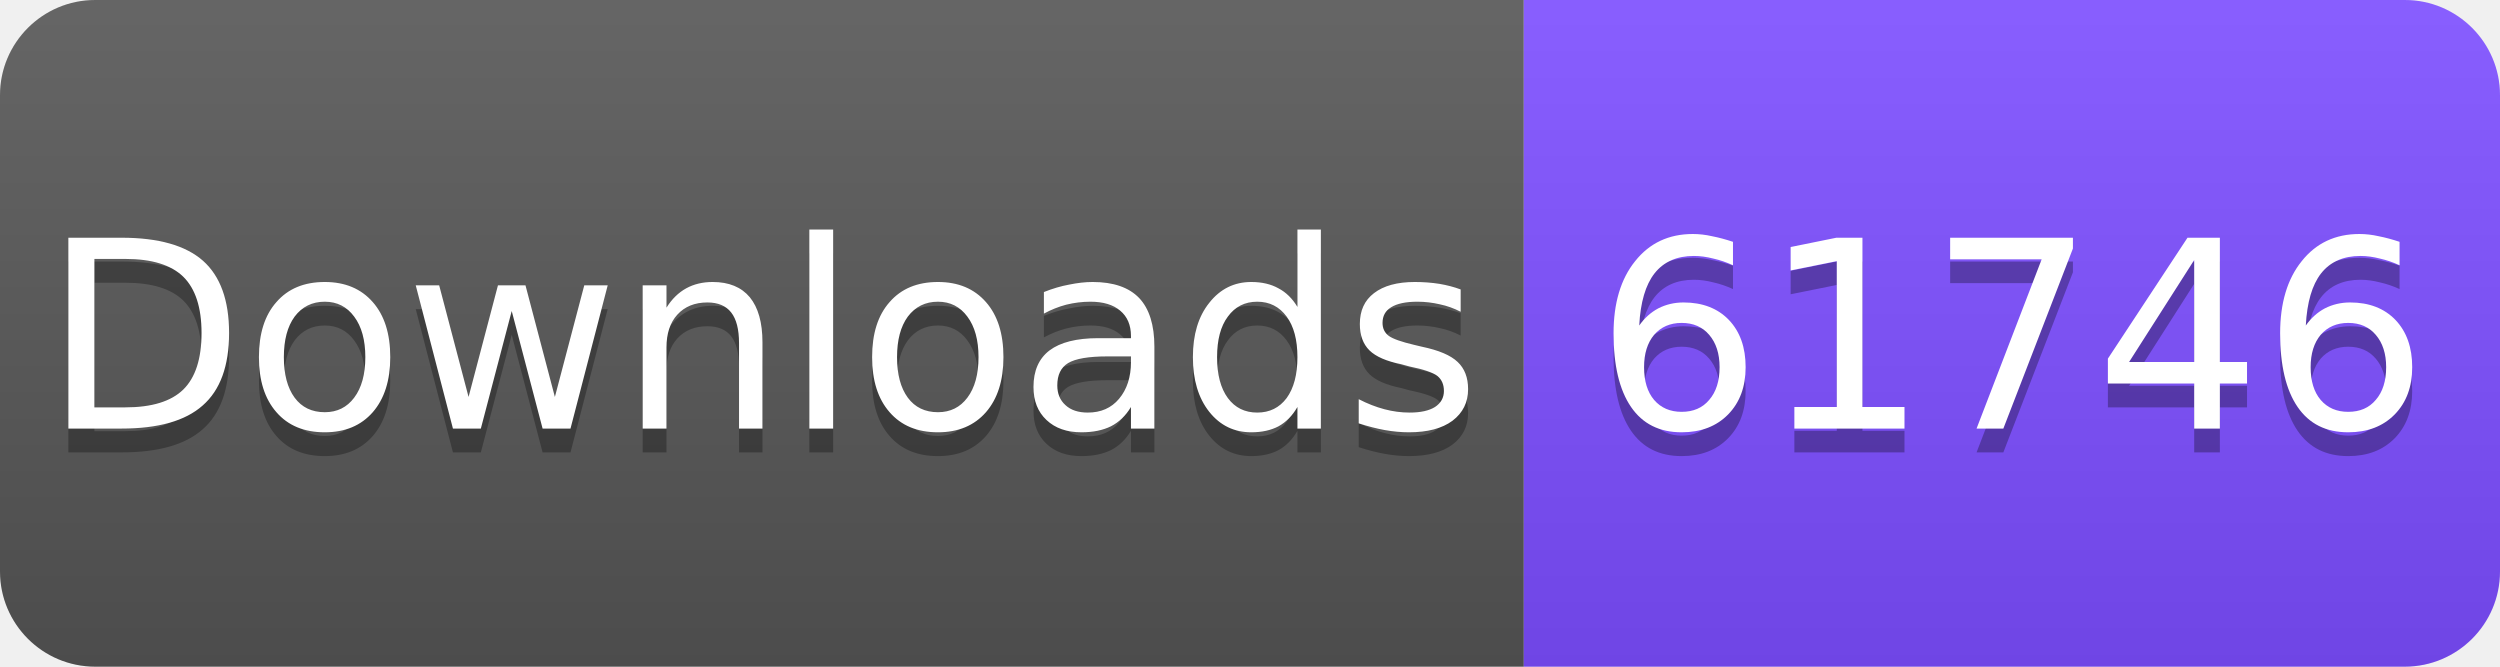
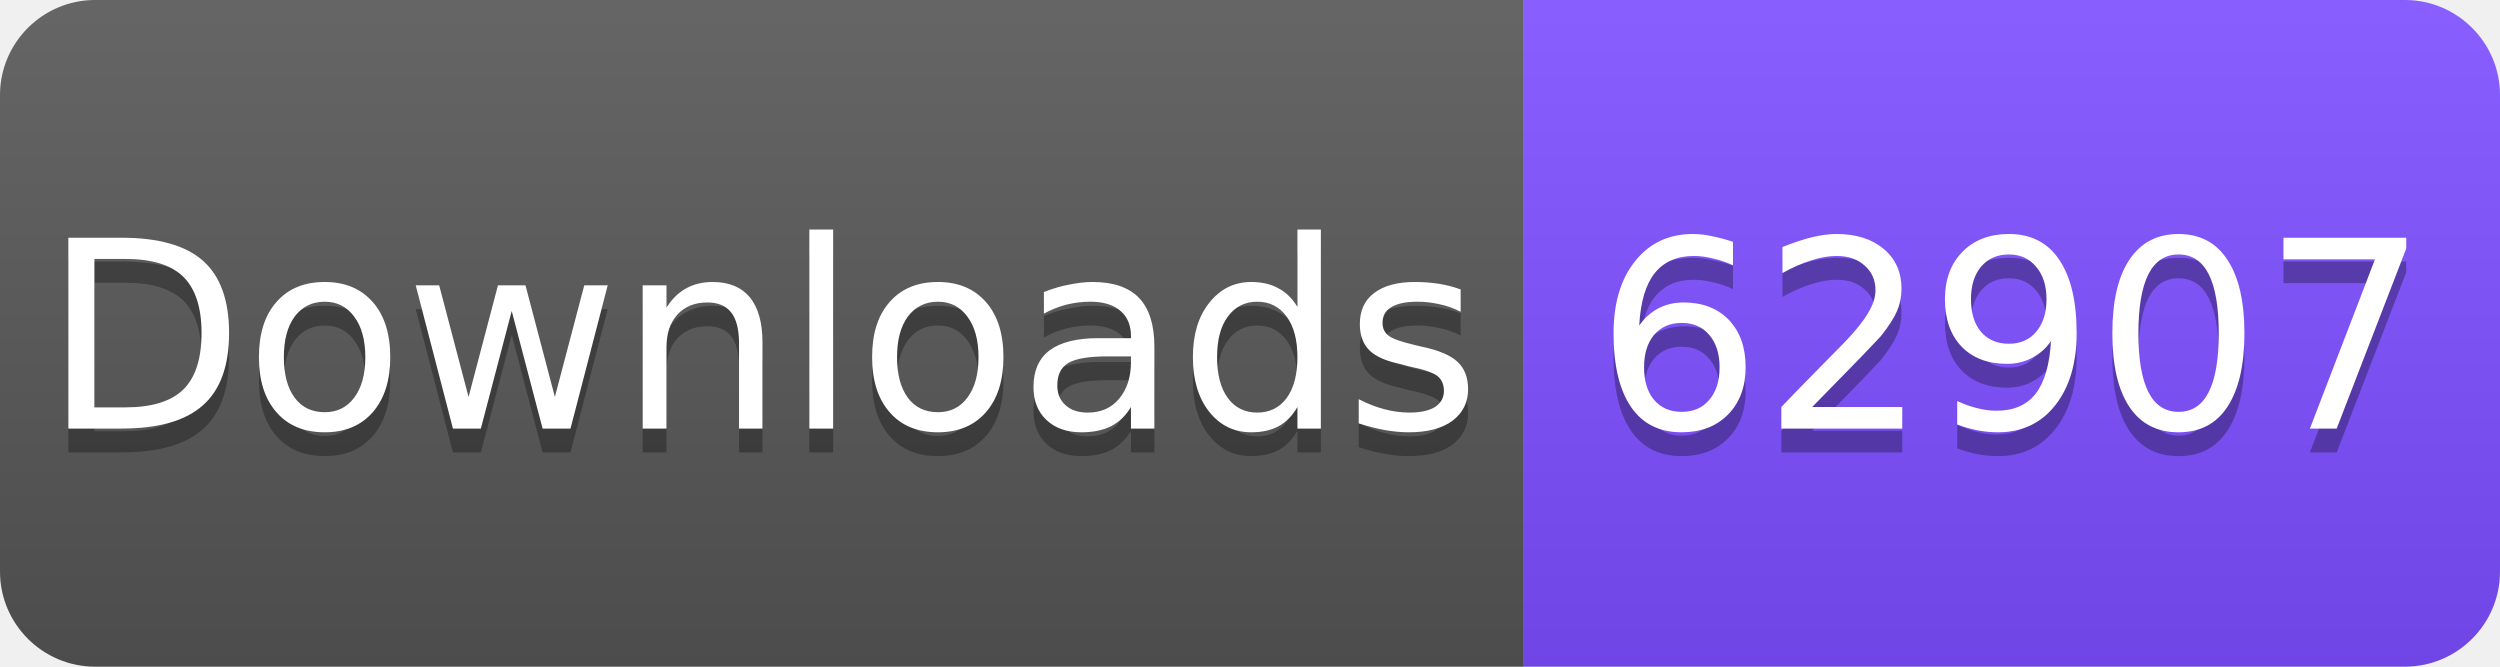
<svg xmlns="http://www.w3.org/2000/svg" width="105" height="28" viewBox="0 0 105 28">
  <linearGradient id="s" x2="0" y2="100%">
    <stop offset="0" stop-color="#fff" stop-opacity=".1" />
    <stop offset="1" stop-opacity=".1" />
  </linearGradient>
  <clipPath id="r">
    <rect width="105" height="28" rx="4" fill="#fff" />
  </clipPath>
  <g clip-path="url(#r)">
    <rect width="64" height="28" fill="#555" />
    <rect x="64" width="41" height="28" fill="#7C4DFF" />
    <rect width="105" height="28" fill="url(#s)" />
  </g>
  <g fill="#fff" text-anchor="middle" font-family="Verdana,Geneva,DejaVu Sans,sans-serif" font-size="11">
    <text x="32" y="19" fill="#010101" fill-opacity=".3">Downloads</text>
    <text x="32" y="18">Downloads</text>
-     <text x="84.5" y="19" fill="#010101" fill-opacity=".3">61746</text>
-     <text x="84.5" y="18">61746</text>
+     <text x="84.5" y="19" fill="#010101" fill-opacity=".3">62907</text>
+     <text x="84.5" y="18">62907</text>
  </g>
</svg>
